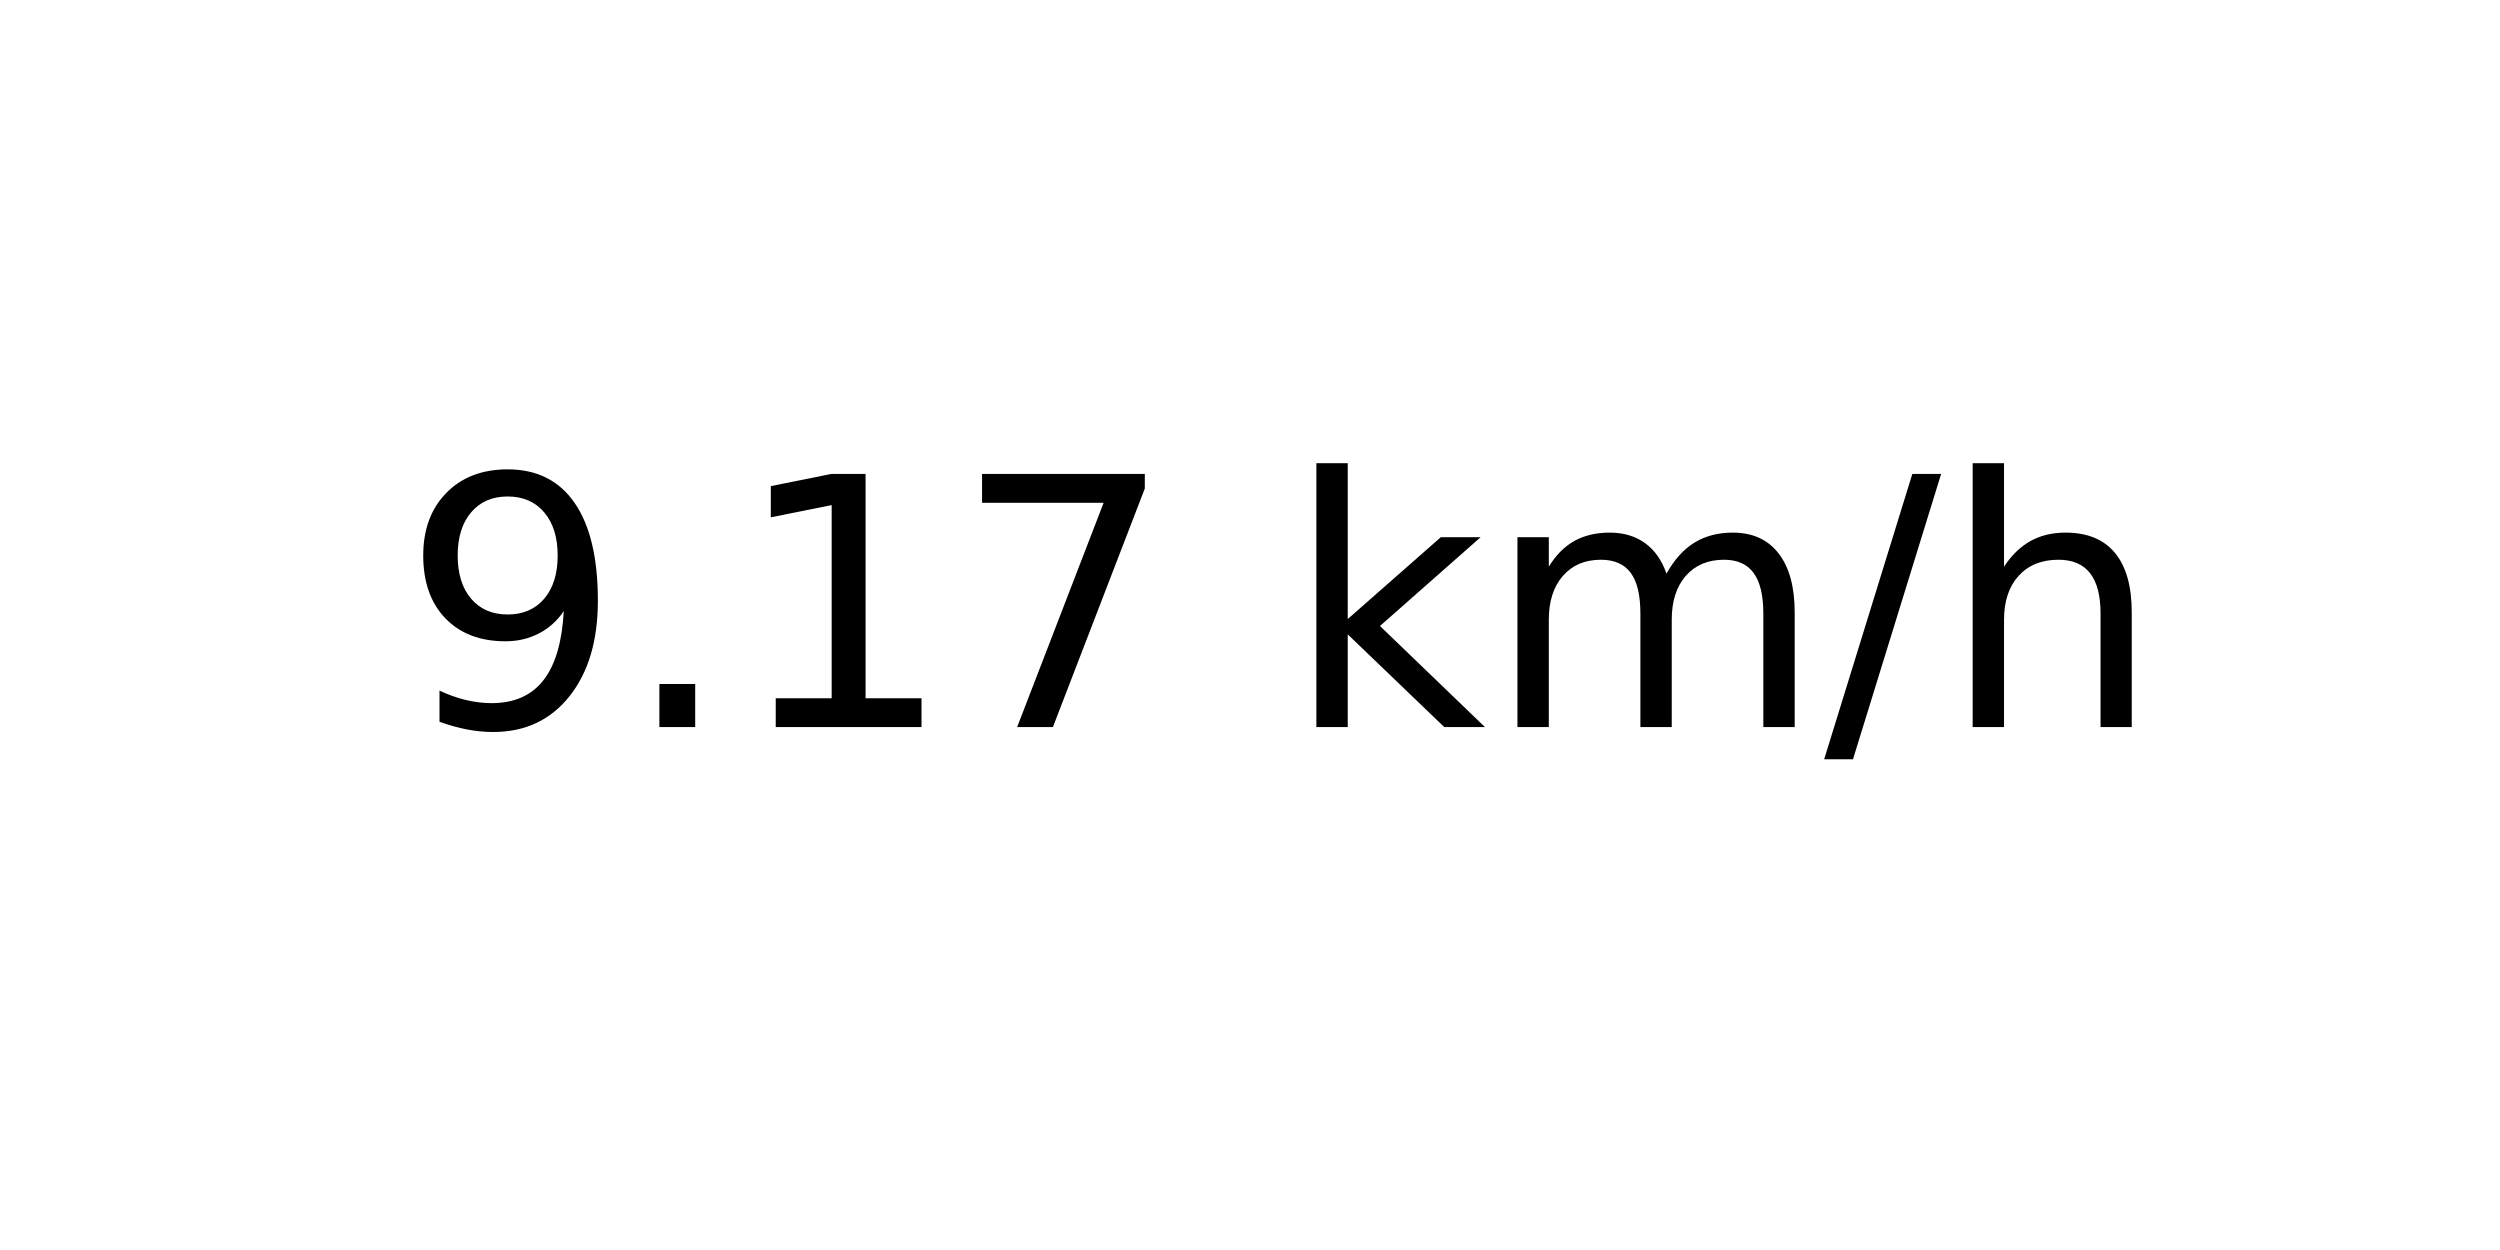
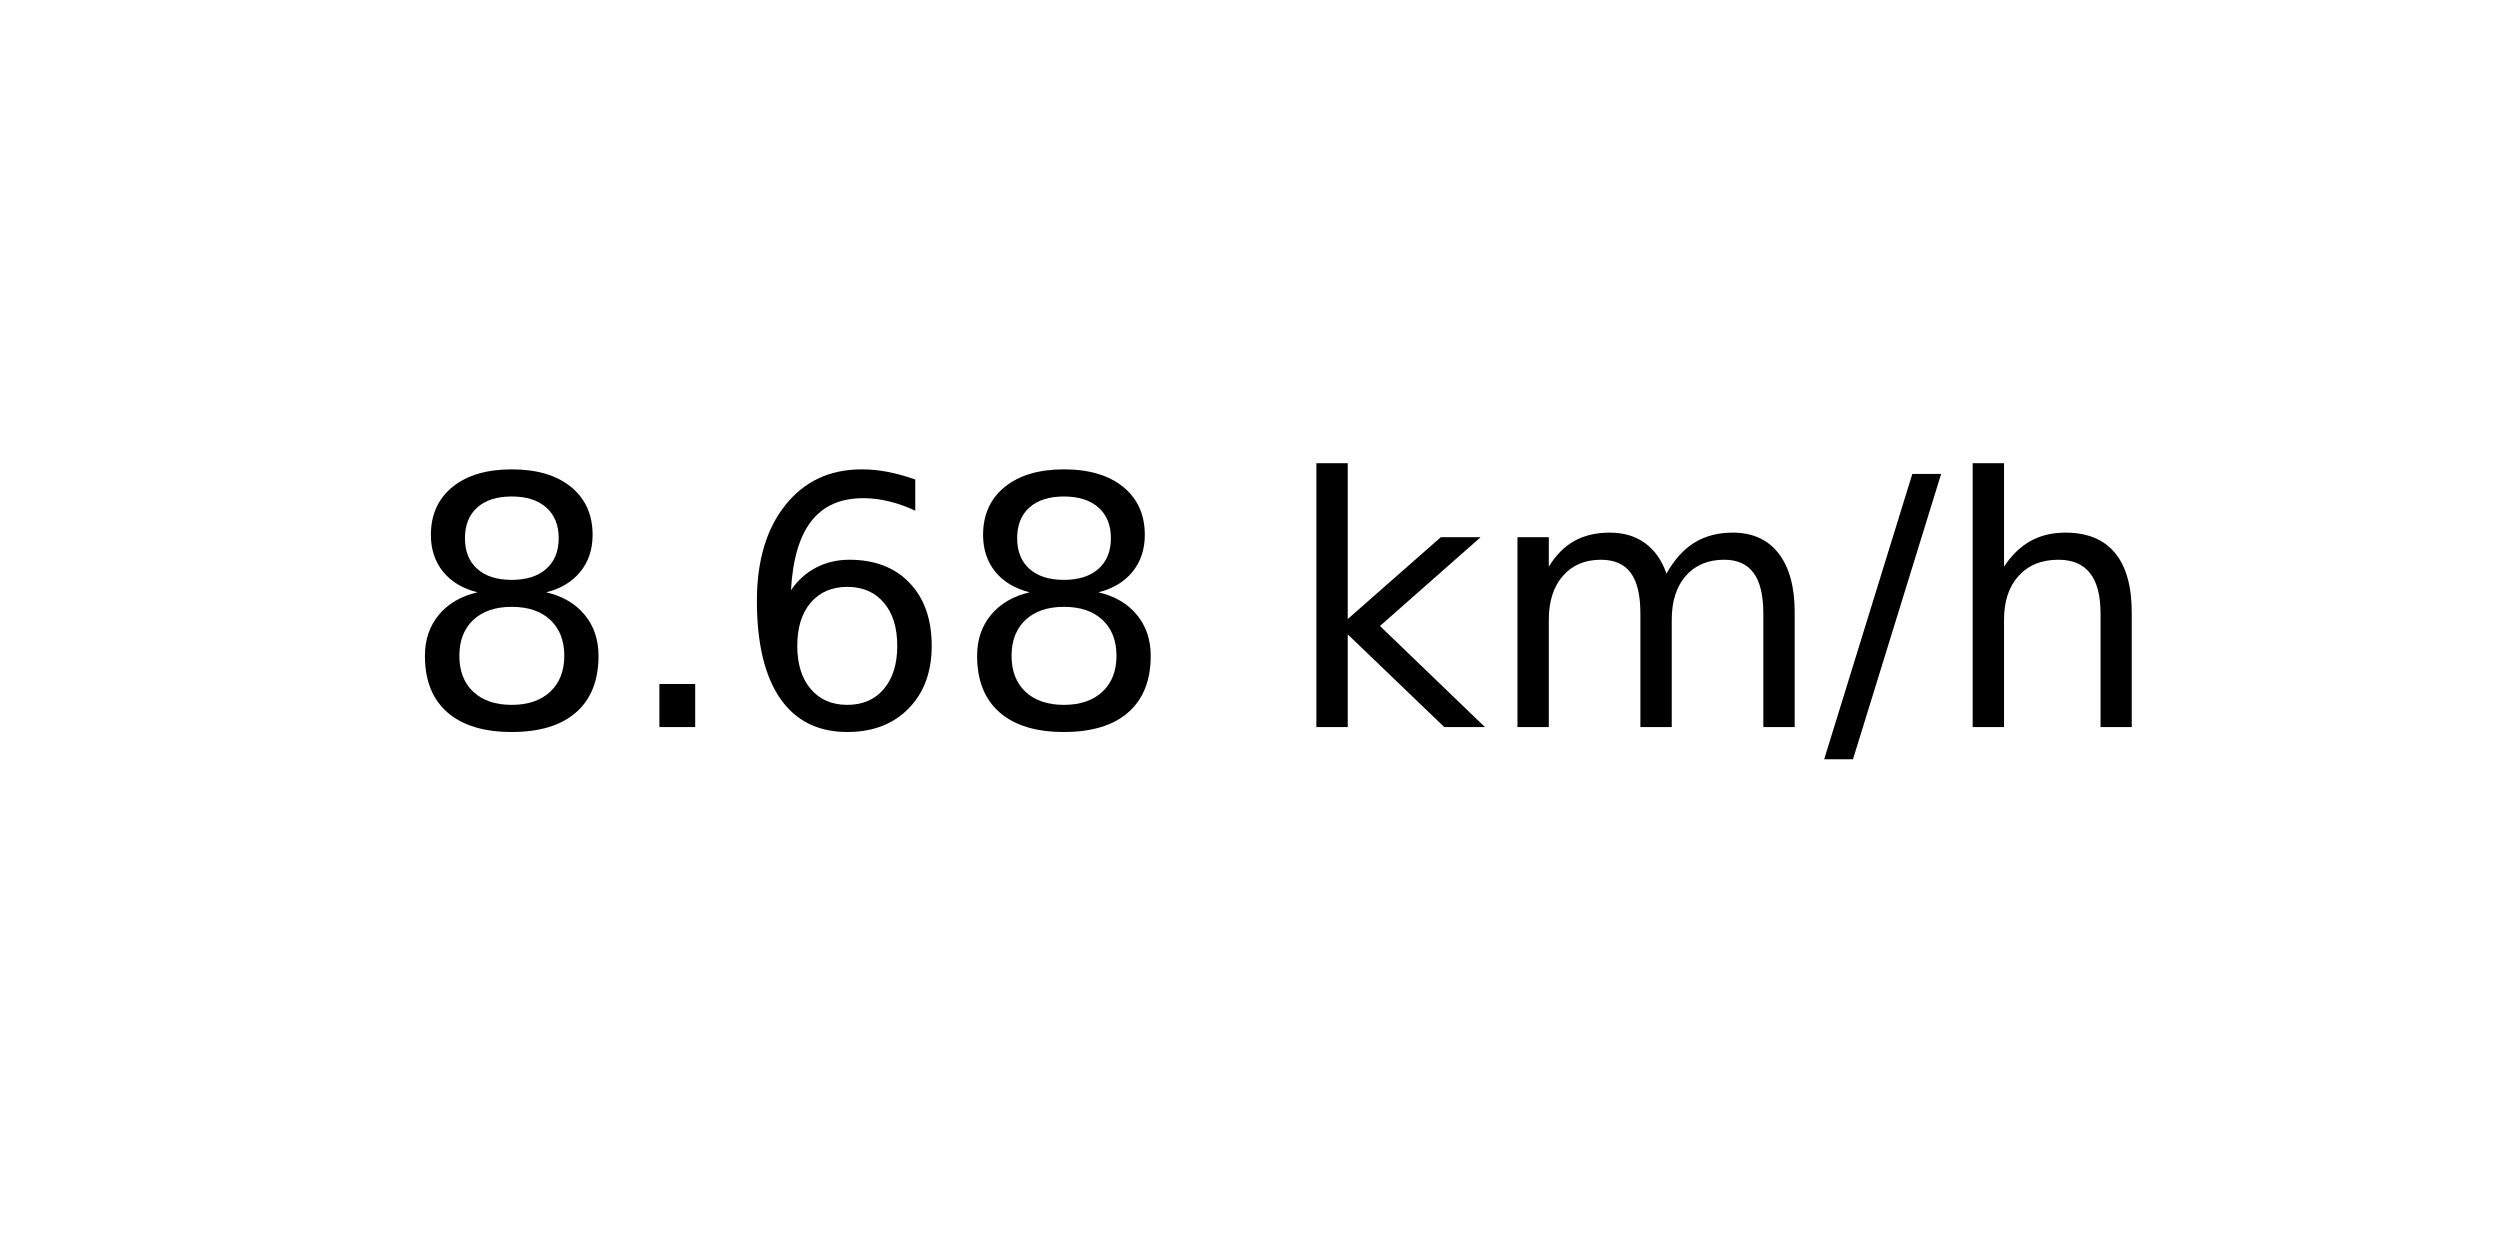
<svg xmlns="http://www.w3.org/2000/svg" xmlns:xlink="http://www.w3.org/1999/xlink" width="72pt" height="36pt" viewBox="0 0 72 36" version="1.1">
  <defs>
    <style type="text/css">*{stroke-linejoin: round; stroke-linecap: butt}</style>
  </defs>
  <g id="figure_1">
    <g id="axes_1">
      <g id="text_1">
        <g transform="translate(11.55937 20.93937) scale(0.1 -0.1)">
          <defs>
-             <path id="DejaVuSans-39" d="M 703 97  L 703 672  Q 941 559 1184 500  Q 1428 441 1663 441  Q 2288 441 2617 861  Q 2947 1281 2994 2138  Q 2813 1869 2534 1725  Q 2256 1581 1919 1581  Q 1219 1581 811 2004  Q 403 2428 403 3163  Q 403 3881 828 4315  Q 1253 4750 1959 4750  Q 2769 4750 3195 4129  Q 3622 3509 3622 2328  Q 3622 1225 3098 567  Q 2575 -91 1691 -91  Q 1453 -91 1209 -44  Q 966 3 703 97  z M 1959 2075  Q 2384 2075 2632 2365  Q 2881 2656 2881 3163  Q 2881 3666 2632 3958  Q 2384 4250 1959 4250  Q 1534 4250 1286 3958  Q 1038 3666 1038 3163  Q 1038 2656 1286 2365  Q 1534 2075 1959 2075  z " transform="scale(0.015625)" />
+             <path id="DejaVuSans-38" d="M 2034 2216  Q 1584 2216 1326 1975  Q 1069 1734 1069 1313  Q 1069 891 1326 650  Q 1584 409 2034 409  Q 2484 409 2743 651  Q 3003 894 3003 1313  Q 3003 1734 2745 1975  Q 2488 2216 2034 2216  z M 1403 2484  Q 997 2584 770 2862  Q 544 3141 544 3541  Q 544 4100 942 4425  Q 1341 4750 2034 4750  Q 2731 4750 3128 4425  Q 3525 4100 3525 3541  Q 3525 3141 3298 2862  Q 3072 2584 2669 2484  Q 3125 2378 3379 2068  Q 3634 1759 3634 1313  Q 3634 634 3220 271  Q 2806 -91 2034 -91  Q 1263 -91 848 271  Q 434 634 434 1313  Q 434 1759 690 2068  Q 947 2378 1403 2484  z M 1172 3481  Q 1172 3119 1398 2916  Q 1625 2713 2034 2713  Q 2441 2713 2670 2916  Q 2900 3119 2900 3481  Q 2900 3844 2670 4047  Q 2441 4250 2034 4250  Q 1625 4250 1398 4047  Q 1172 3844 1172 3481  z " transform="scale(0.015625)" />
            <path id="DejaVuSans-2e" d="M 684 794  L 1344 794  L 1344 0  L 684 0  L 684 794  z " transform="scale(0.015625)" />
-             <path id="DejaVuSans-31" d="M 794 531  L 1825 531  L 1825 4091  L 703 3866  L 703 4441  L 1819 4666  L 2450 4666  L 2450 531  L 3481 531  L 3481 0  L 794 0  L 794 531  z " transform="scale(0.015625)" />
-             <path id="DejaVuSans-37" d="M 525 4666  L 3525 4666  L 3525 4397  L 1831 0  L 1172 0  L 2766 4134  L 525 4134  L 525 4666  z " transform="scale(0.015625)" />
+             <path id="DejaVuSans-36" d="M 2113 2584  Q 1688 2584 1439 2293  Q 1191 2003 1191 1497  Q 1191 994 1439 701  Q 1688 409 2113 409  Q 2538 409 2786 701  Q 3034 994 3034 1497  Q 3034 2003 2786 2293  Q 2538 2584 2113 2584  z M 3366 4563  L 3366 3988  Q 3128 4100 2886 4159  Q 2644 4219 2406 4219  Q 1781 4219 1451 3797  Q 1122 3375 1075 2522  Q 1259 2794 1537 2939  Q 1816 3084 2150 3084  Q 2853 3084 3261 2657  Q 3669 2231 3669 1497  Q 3669 778 3244 343  Q 2819 -91 2113 -91  Q 1303 -91 875 529  Q 447 1150 447 2328  Q 447 3434 972 4092  Q 1497 4750 2381 4750  Q 2619 4750 2861 4703  Q 3103 4656 3366 4563  z " transform="scale(0.015625)" />
            <path id="DejaVuSans-20" transform="scale(0.015625)" />
            <path id="DejaVuSans-6b" d="M 581 4863  L 1159 4863  L 1159 1991  L 2875 3500  L 3609 3500  L 1753 1863  L 3688 0  L 2938 0  L 1159 1709  L 1159 0  L 581 0  L 581 4863  z " transform="scale(0.015625)" />
            <path id="DejaVuSans-6d" d="M 3328 2828  Q 3544 3216 3844 3400  Q 4144 3584 4550 3584  Q 5097 3584 5394 3201  Q 5691 2819 5691 2113  L 5691 0  L 5113 0  L 5113 2094  Q 5113 2597 4934 2840  Q 4756 3084 4391 3084  Q 3944 3084 3684 2787  Q 3425 2491 3425 1978  L 3425 0  L 2847 0  L 2847 2094  Q 2847 2600 2669 2842  Q 2491 3084 2119 3084  Q 1678 3084 1418 2786  Q 1159 2488 1159 1978  L 1159 0  L 581 0  L 581 3500  L 1159 3500  L 1159 2956  Q 1356 3278 1631 3431  Q 1906 3584 2284 3584  Q 2666 3584 2933 3390  Q 3200 3197 3328 2828  z " transform="scale(0.015625)" />
            <path id="DejaVuSans-2f" d="M 1625 4666  L 2156 4666  L 531 -594  L 0 -594  L 1625 4666  z " transform="scale(0.015625)" />
            <path id="DejaVuSans-68" d="M 3513 2113  L 3513 0  L 2938 0  L 2938 2094  Q 2938 2591 2744 2837  Q 2550 3084 2163 3084  Q 1697 3084 1428 2787  Q 1159 2491 1159 1978  L 1159 0  L 581 0  L 581 4863  L 1159 4863  L 1159 2956  Q 1366 3272 1645 3428  Q 1925 3584 2291 3584  Q 2894 3584 3203 3211  Q 3513 2838 3513 2113  z " transform="scale(0.015625)" />
          </defs>
-           <use xlink:href="#DejaVuSans-39" />
+           <use xlink:href="#DejaVuSans-38" />
          <use xlink:href="#DejaVuSans-2e" x="63.623" />
-           <use xlink:href="#DejaVuSans-31" x="95.41" />
-           <use xlink:href="#DejaVuSans-37" x="159.033" />
+           <use xlink:href="#DejaVuSans-36" x="95.41" />
+           <use xlink:href="#DejaVuSans-38" x="159.033" />
          <use xlink:href="#DejaVuSans-20" x="222.656" />
          <use xlink:href="#DejaVuSans-6b" x="254.443" />
          <use xlink:href="#DejaVuSans-6d" x="312.354" />
          <use xlink:href="#DejaVuSans-2f" x="409.766" />
          <use xlink:href="#DejaVuSans-68" x="443.457" />
        </g>
      </g>
    </g>
  </g>
</svg>
